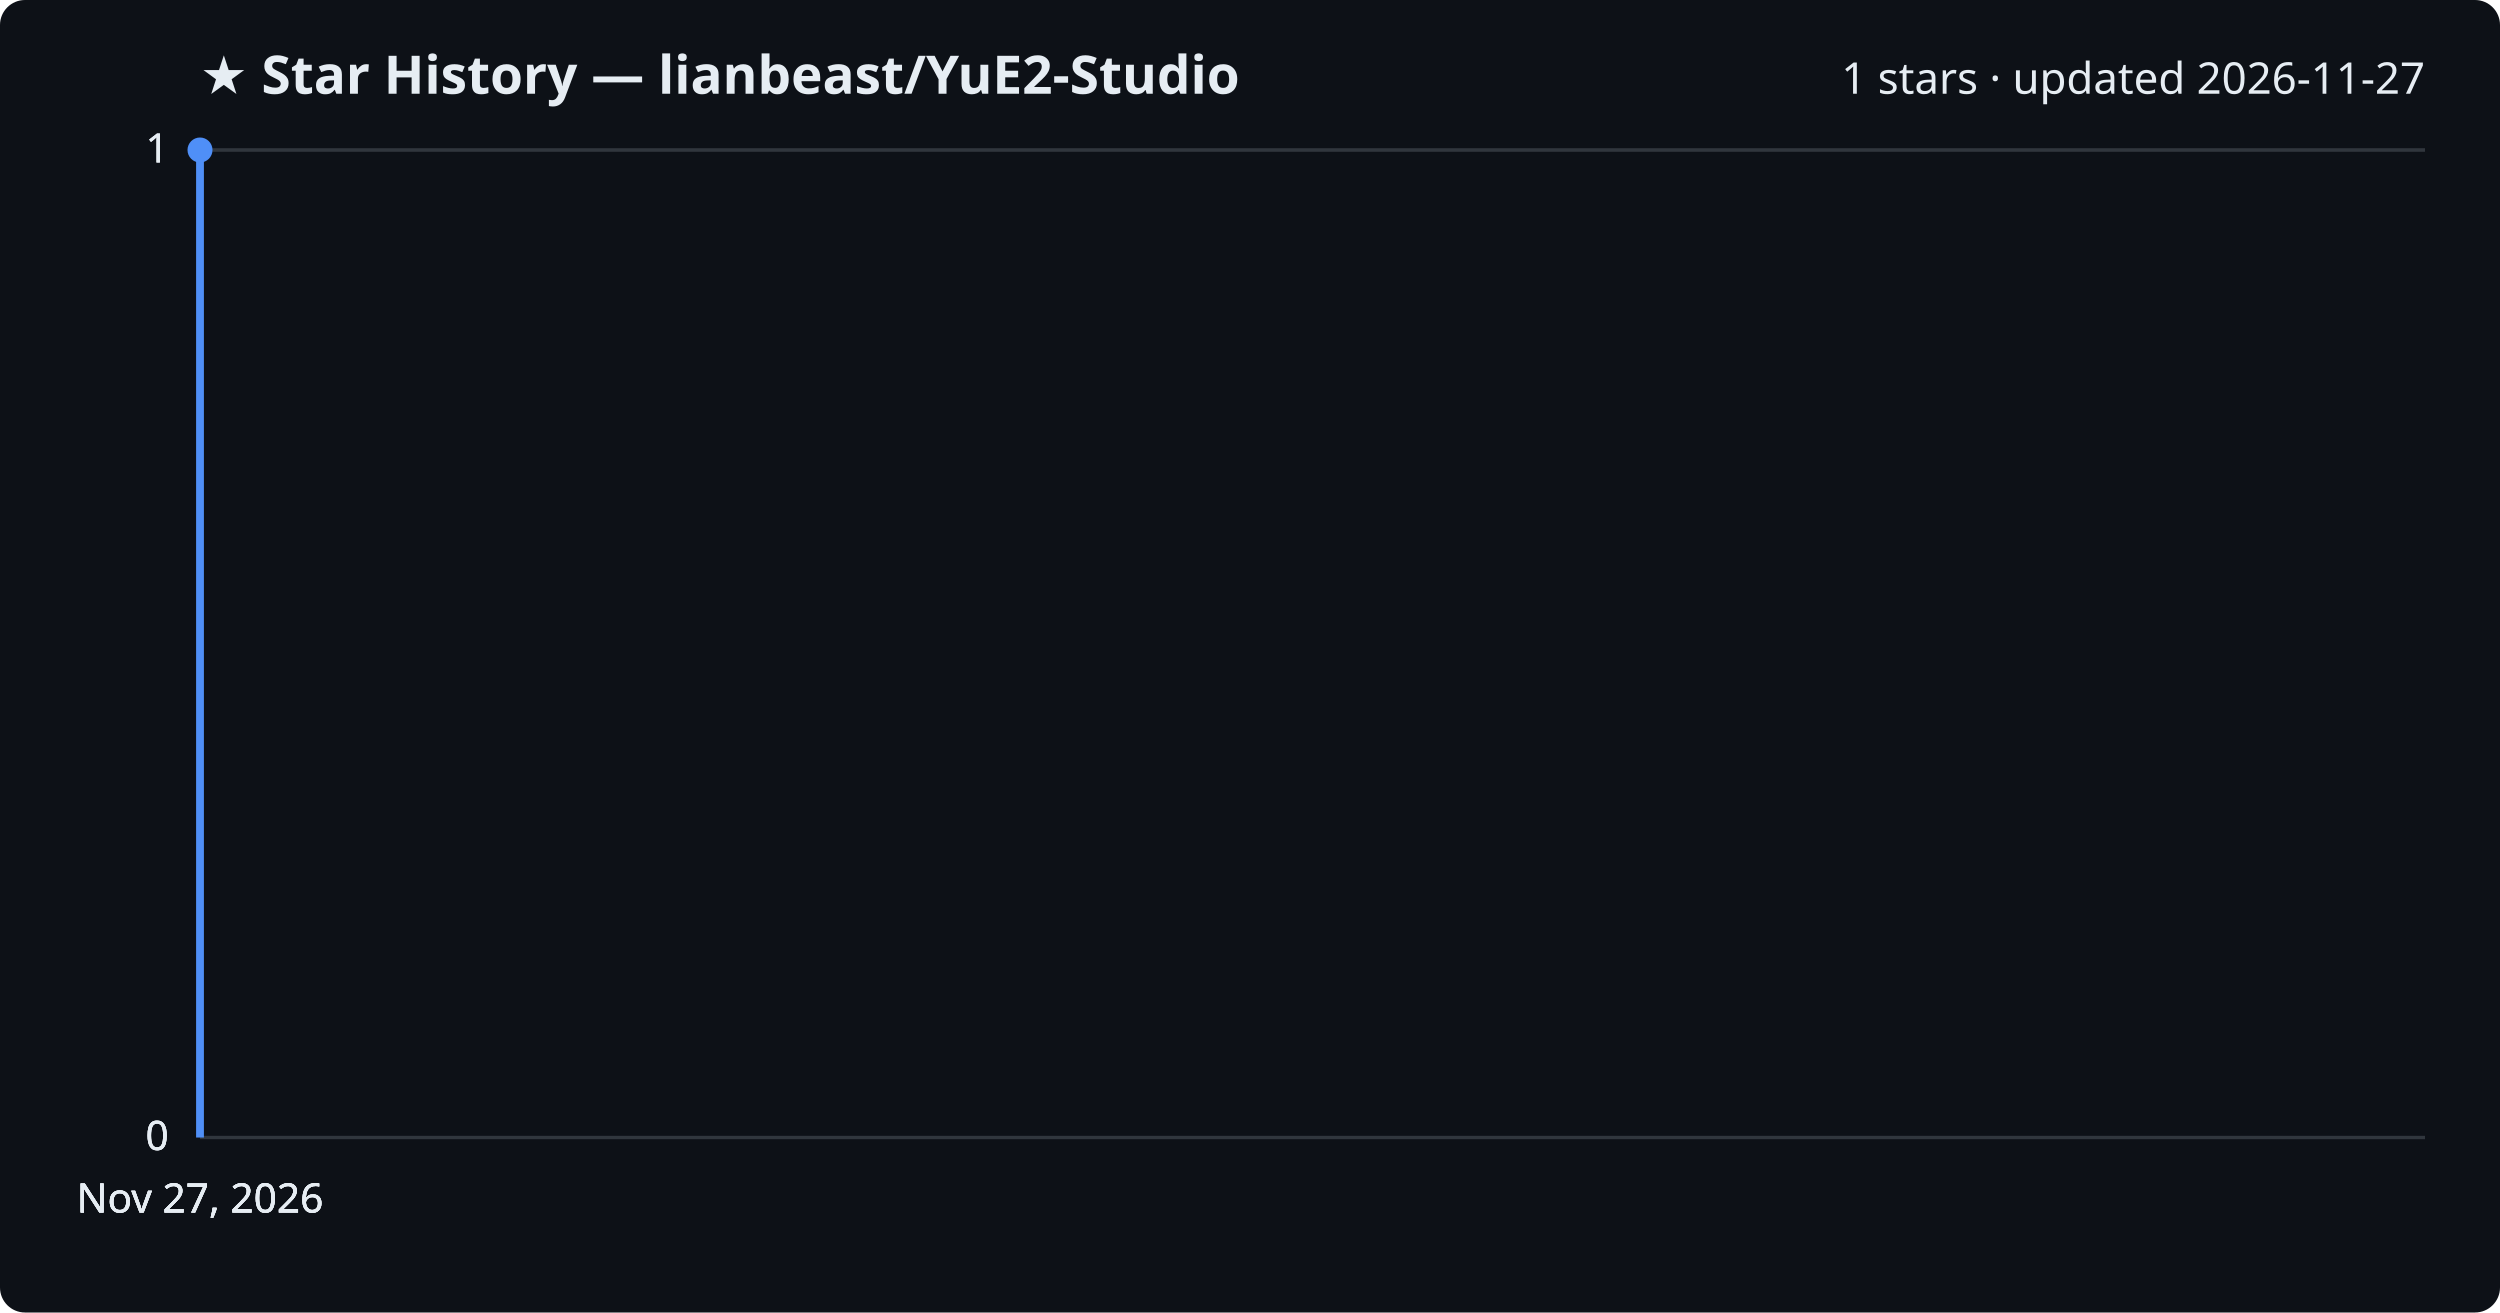
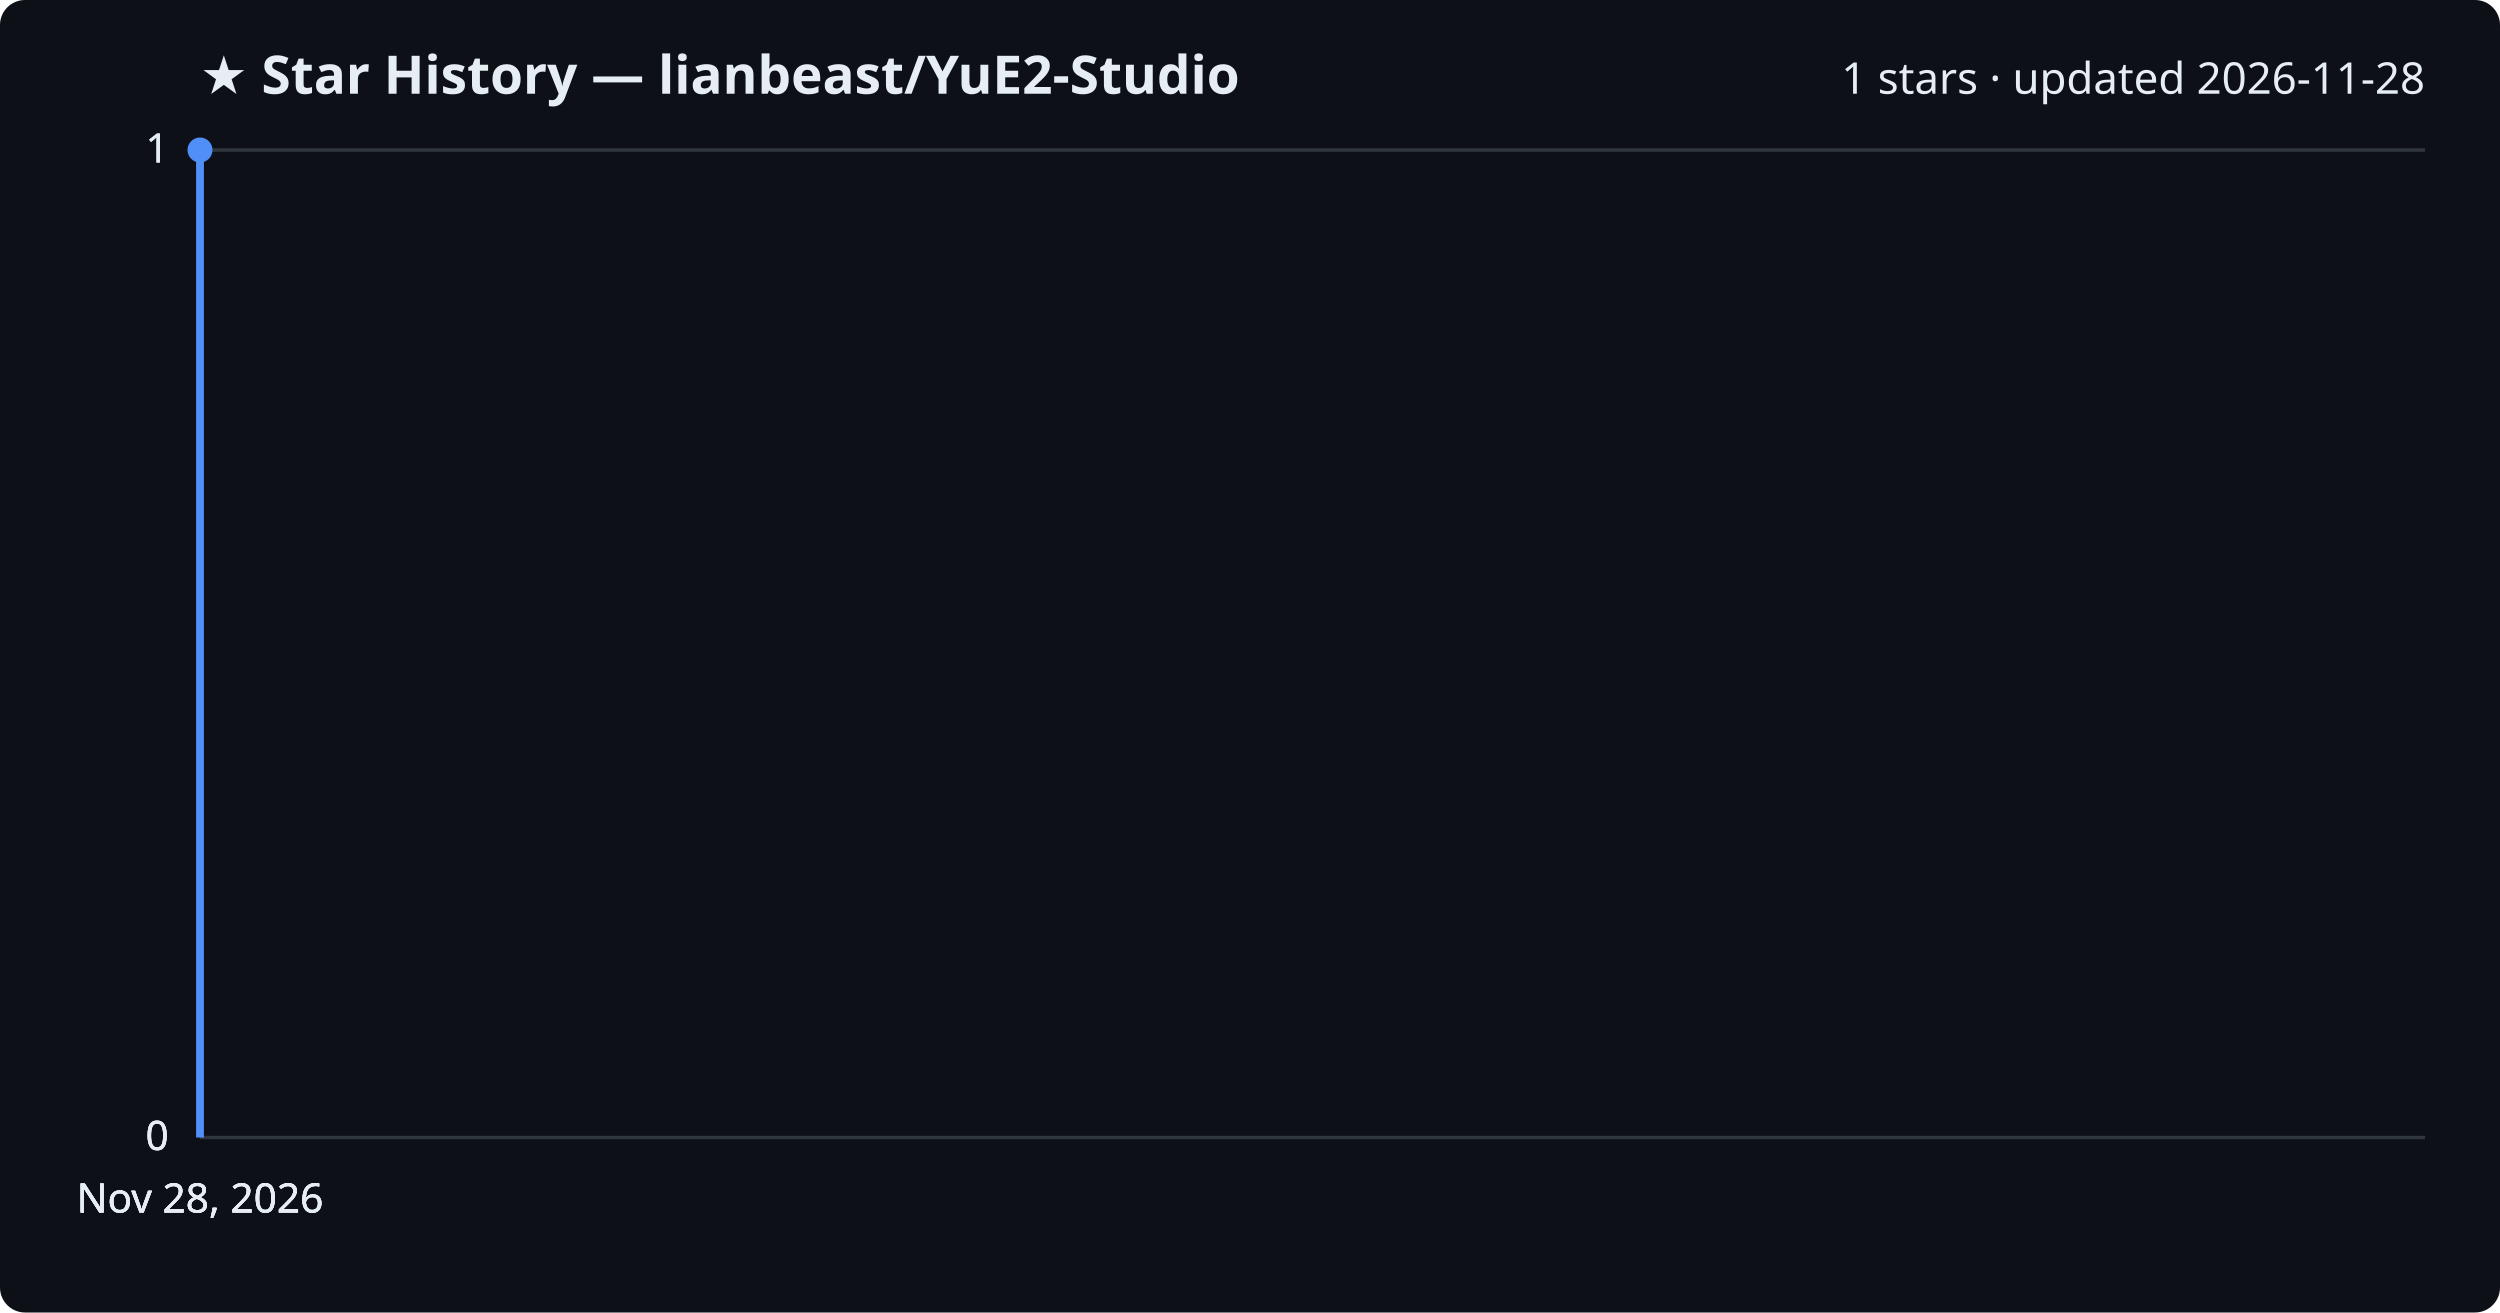
<svg xmlns="http://www.w3.org/2000/svg" viewBox="0 0 800 420" font-family="Segoe UI, sans-serif">
  <rect width="800" height="420" fill="#0d1117" rx="8" />
  <text x="64" y="30" fill="#e6edf3" font-size="17" font-weight="700">★ Star History — lianbeast/YuE2-Studio</text>
-   <text x="776" y="30" fill="#e6edf3" font-size="14" text-anchor="end">1 stars · updated 2026-11-27</text>
+   <text x="776" y="30" fill="#e6edf3" font-size="14" text-anchor="end">1 stars · updated 2026-11-28</text>
  <line x1="64" y1="364.0" x2="776" y2="364.0" stroke="#30363d" stroke-width="1" />
  <text x="54" y="368.0" fill="#e6edf3" font-size="13" text-anchor="end">0</text>
  <line x1="64" y1="364.0" x2="776" y2="364.0" stroke="#30363d" stroke-width="1" />
  <text x="54" y="368.0" fill="#e6edf3" font-size="13" text-anchor="end">0</text>
  <line x1="64" y1="364.0" x2="776" y2="364.0" stroke="#30363d" stroke-width="1" />
  <text x="54" y="368.0" fill="#e6edf3" font-size="13" text-anchor="end">0</text>
  <line x1="64" y1="48.0" x2="776" y2="48.0" stroke="#30363d" stroke-width="1" />
  <text x="54" y="52.0" fill="#e6edf3" font-size="13" text-anchor="end">1</text>
  <line x1="64" y1="48.0" x2="776" y2="48.0" stroke="#30363d" stroke-width="1" />
  <text x="54" y="52.0" fill="#e6edf3" font-size="13" text-anchor="end">1</text>
  <path d="M64.0,364.0 L64.0,48.0 L64.0,48.0" fill="none" stroke="#4f8ff7" stroke-width="2.5" stroke-linejoin="round" />
  <circle cx="64.0" cy="48.0" r="4" fill="#4f8ff7" />
-   <text x="64.0" y="388" fill="#e6edf3" font-size="13" text-anchor="middle">Nov 27, 2026</text>
-   <text x="64.0" y="388" fill="#e6edf3" font-size="13" text-anchor="middle">Nov 27, 2026</text>
-   <text x="64.0" y="388" fill="#e6edf3" font-size="13" text-anchor="middle">Nov 27, 2026</text>
-   <text x="64.0" y="388" fill="#e6edf3" font-size="13" text-anchor="middle">Nov 27, 2026</text>
+   <text x="64.0" y="388" fill="#e6edf3" font-size="13" text-anchor="middle">Nov 28, 2026</text>
+   <text x="64.0" y="388" fill="#e6edf3" font-size="13" text-anchor="middle">Nov 28, 2026</text>
+   <text x="64.0" y="388" fill="#e6edf3" font-size="13" text-anchor="middle">Nov 28, 2026</text>
+   <text x="64.0" y="388" fill="#e6edf3" font-size="13" text-anchor="middle">Nov 28, 2026</text>
</svg>
